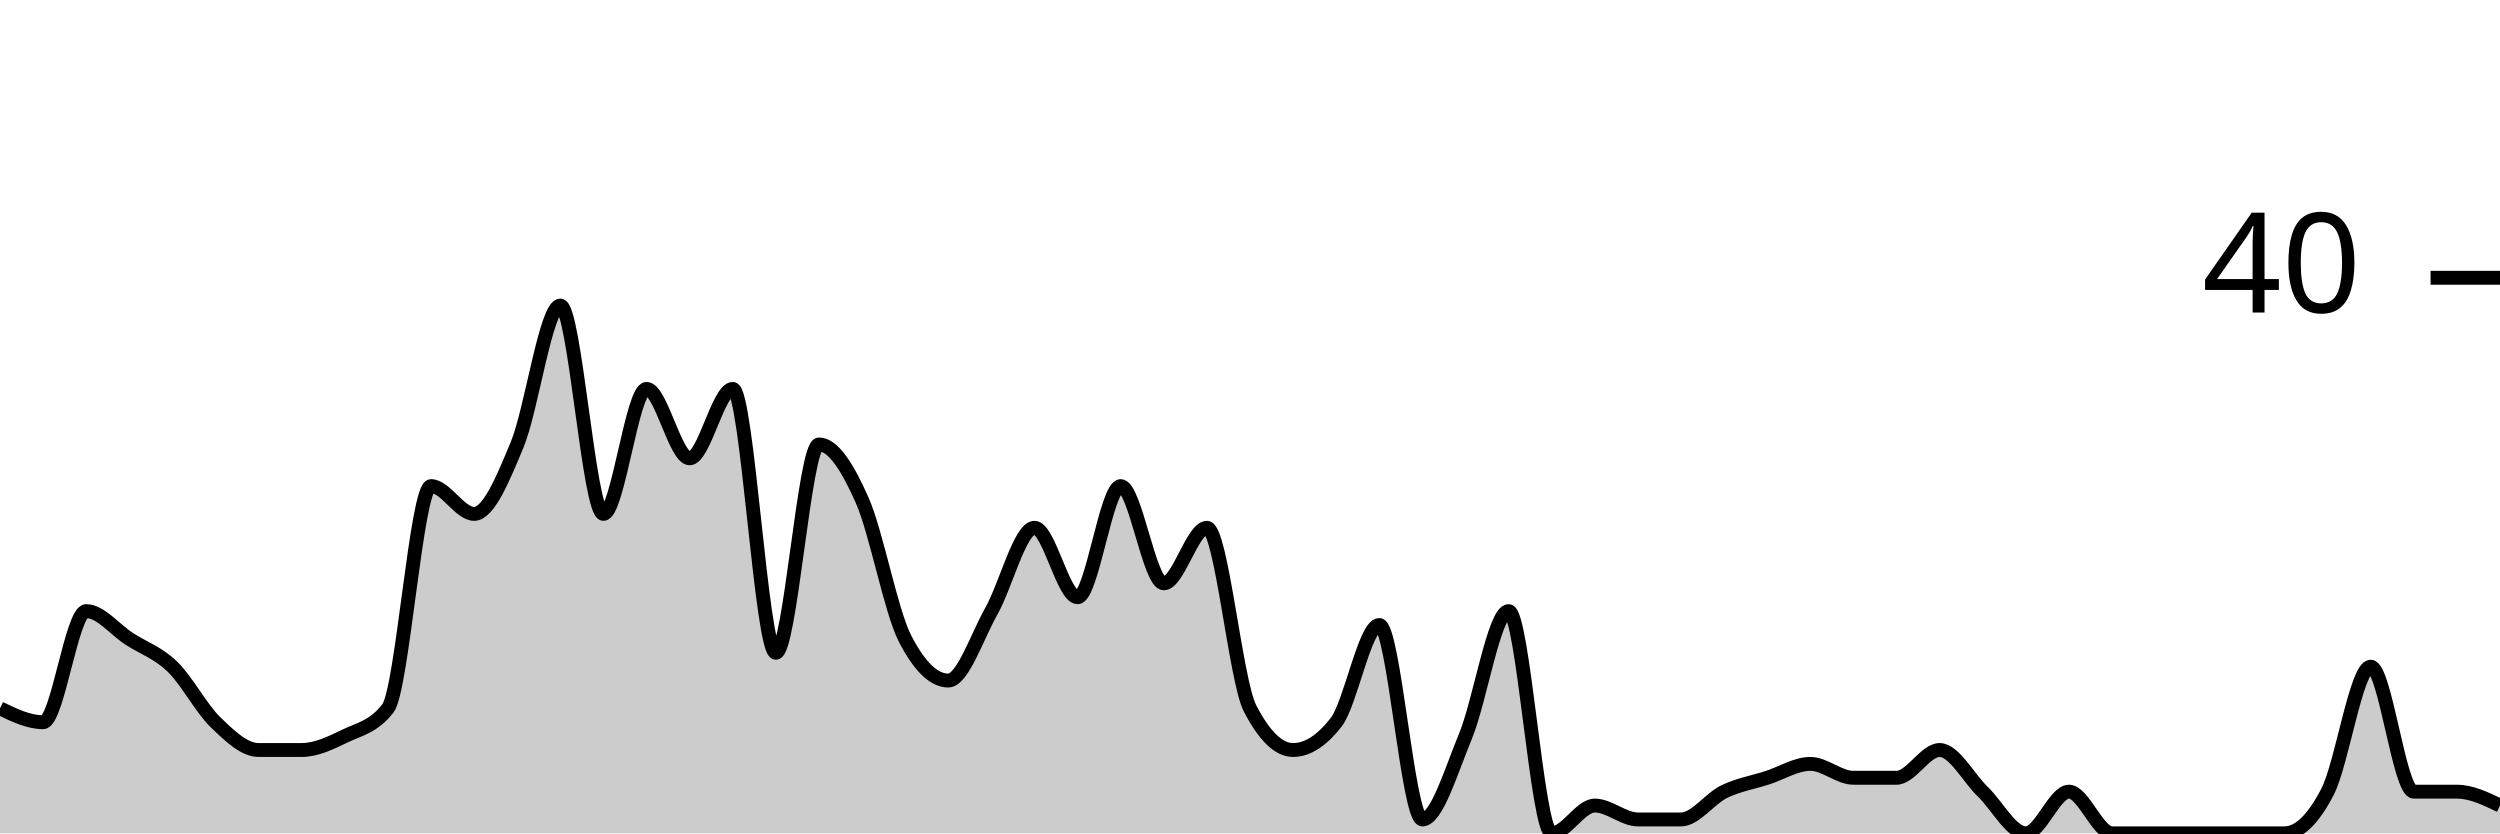
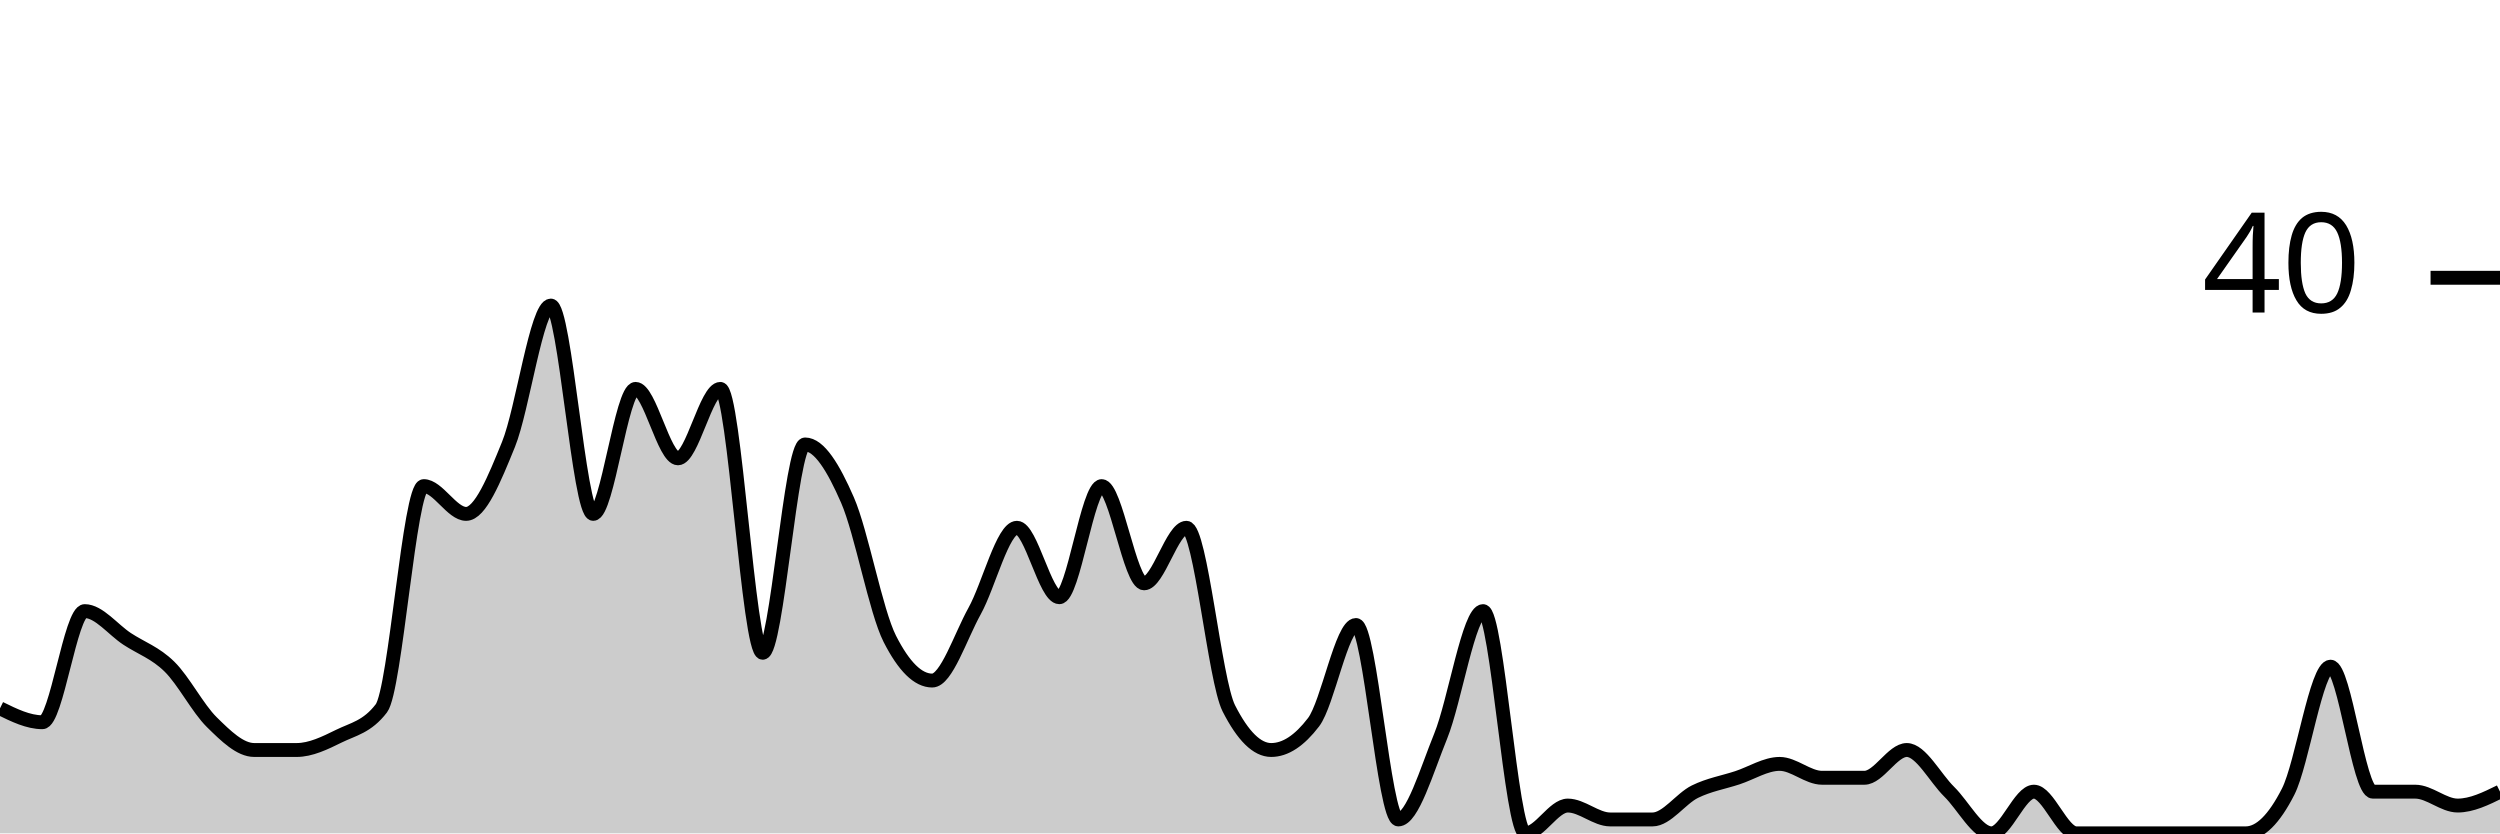
<svg xmlns="http://www.w3.org/2000/svg" viewBox="0 0 180 60">
  <g transform="translate(0,20)">
-     <path class="area" fill="rgba(0, 0, 0, 0.2)" d="M0,31C1.034,31.5,2.069,32,3.103,32C4.138,32,5.172,24,6.207,24C7.241,24,8.276,25.333,9.31,26C10.345,26.667,11.379,27,12.414,28C13.448,29,14.483,31,15.517,32C16.552,33,17.586,34,18.621,34C19.655,34,20.69,34,21.724,34C22.759,34,23.793,33.5,24.828,33C25.862,32.5,26.897,32.333,27.931,31C28.966,29.667,30,15,31.034,15C32.069,15,33.103,17,34.138,17C35.172,17,36.207,14.5,37.241,12C38.276,9.5,39.31,2,40.345,2C41.379,2,42.414,17,43.448,17C44.483,17,45.517,8,46.552,8C47.586,8,48.621,13,49.655,13C50.69,13,51.724,8,52.759,8C53.793,8,54.828,27,55.862,27C56.897,27,57.931,12,58.966,12C60,12,61.034,13.667,62.069,16C63.103,18.333,64.138,24,65.172,26C66.207,28,67.241,29,68.276,29C69.31,29,70.345,25.833,71.379,24C72.414,22.167,73.448,18,74.483,18C75.517,18,76.552,23,77.586,23C78.621,23,79.655,15,80.69,15C81.724,15,82.759,22,83.793,22C84.828,22,85.862,18,86.897,18C87.931,18,88.966,29,90,31C91.034,33,92.069,34,93.103,34C94.138,34,95.172,33.333,96.207,32C97.241,30.667,98.276,25,99.31,25C100.345,25,101.379,39,102.414,39C103.448,39,104.483,35.5,105.517,33C106.552,30.5,107.586,24,108.621,24C109.655,24,110.69,40,111.724,40C112.759,40,113.793,38,114.828,38C115.862,38,116.897,39,117.931,39C118.966,39,120,39,121.034,39C122.069,39,123.103,37.5,124.138,37C125.172,36.5,126.207,36.333,127.241,36C128.276,35.667,129.31,35,130.345,35C131.379,35,132.414,36,133.448,36C134.483,36,135.517,36,136.552,36C137.586,36,138.621,34,139.655,34C140.69,34,141.724,36,142.759,37C143.793,38,144.828,40,145.862,40C146.897,40,147.931,37,148.966,37C150,37,151.034,40,152.069,40C153.103,40,154.138,40,155.172,40C156.207,40,157.241,40,158.276,40C159.31,40,160.345,40,161.379,40C162.414,40,163.448,40,164.483,40C165.517,40,166.552,39,167.586,37C168.621,35,169.655,28,170.69,28C171.724,28,172.759,37,173.793,37C174.828,37,175.862,37,176.897,37C177.931,37,178.966,37.5,180,38L180,40C178.966,40,177.931,40,176.897,40C175.862,40,174.828,40,173.793,40C172.759,40,171.724,40,170.69,40C169.655,40,168.621,40,167.586,40C166.552,40,165.517,40,164.483,40C163.448,40,162.414,40,161.379,40C160.345,40,159.31,40,158.276,40C157.241,40,156.207,40,155.172,40C154.138,40,153.103,40,152.069,40C151.034,40,150,40,148.966,40C147.931,40,146.897,40,145.862,40C144.828,40,143.793,40,142.759,40C141.724,40,140.69,40,139.655,40C138.621,40,137.586,40,136.552,40C135.517,40,134.483,40,133.448,40C132.414,40,131.379,40,130.345,40C129.31,40,128.276,40,127.241,40C126.207,40,125.172,40,124.138,40C123.103,40,122.069,40,121.034,40C120,40,118.966,40,117.931,40C116.897,40,115.862,40,114.828,40C113.793,40,112.759,40,111.724,40C110.69,40,109.655,40,108.621,40C107.586,40,106.552,40,105.517,40C104.483,40,103.448,40,102.414,40C101.379,40,100.345,40,99.31,40C98.276,40,97.241,40,96.207,40C95.172,40,94.138,40,93.103,40C92.069,40,91.034,40,90,40C88.966,40,87.931,40,86.897,40C85.862,40,84.828,40,83.793,40C82.759,40,81.724,40,80.69,40C79.655,40,78.621,40,77.586,40C76.552,40,75.517,40,74.483,40C73.448,40,72.414,40,71.379,40C70.345,40,69.31,40,68.276,40C67.241,40,66.207,40,65.172,40C64.138,40,63.103,40,62.069,40C61.034,40,60,40,58.966,40C57.931,40,56.897,40,55.862,40C54.828,40,53.793,40,52.759,40C51.724,40,50.69,40,49.655,40C48.621,40,47.586,40,46.552,40C45.517,40,44.483,40,43.448,40C42.414,40,41.379,40,40.345,40C39.31,40,38.276,40,37.241,40C36.207,40,35.172,40,34.138,40C33.103,40,32.069,40,31.034,40C30,40,28.966,40,27.931,40C26.897,40,25.862,40,24.828,40C23.793,40,22.759,40,21.724,40C20.69,40,19.655,40,18.621,40C17.586,40,16.552,40,15.517,40C14.483,40,13.448,40,12.414,40C11.379,40,10.345,40,9.31,40C8.276,40,7.241,40,6.207,40C5.172,40,4.138,40,3.103,40C2.069,40,1.034,40,0,40Z" />
-     <path class="line" stroke="black" fill="none" d="M0,31C1.034,31.5,2.069,32,3.103,32C4.138,32,5.172,24,6.207,24C7.241,24,8.276,25.333,9.31,26C10.345,26.667,11.379,27,12.414,28C13.448,29,14.483,31,15.517,32C16.552,33,17.586,34,18.621,34C19.655,34,20.69,34,21.724,34C22.759,34,23.793,33.5,24.828,33C25.862,32.5,26.897,32.333,27.931,31C28.966,29.667,30,15,31.034,15C32.069,15,33.103,17,34.138,17C35.172,17,36.207,14.5,37.241,12C38.276,9.5,39.31,2,40.345,2C41.379,2,42.414,17,43.448,17C44.483,17,45.517,8,46.552,8C47.586,8,48.621,13,49.655,13C50.69,13,51.724,8,52.759,8C53.793,8,54.828,27,55.862,27C56.897,27,57.931,12,58.966,12C60,12,61.034,13.667,62.069,16C63.103,18.333,64.138,24,65.172,26C66.207,28,67.241,29,68.276,29C69.31,29,70.345,25.833,71.379,24C72.414,22.167,73.448,18,74.483,18C75.517,18,76.552,23,77.586,23C78.621,23,79.655,15,80.69,15C81.724,15,82.759,22,83.793,22C84.828,22,85.862,18,86.897,18C87.931,18,88.966,29,90,31C91.034,33,92.069,34,93.103,34C94.138,34,95.172,33.333,96.207,32C97.241,30.667,98.276,25,99.31,25C100.345,25,101.379,39,102.414,39C103.448,39,104.483,35.5,105.517,33C106.552,30.5,107.586,24,108.621,24C109.655,24,110.69,40,111.724,40C112.759,40,113.793,38,114.828,38C115.862,38,116.897,39,117.931,39C118.966,39,120,39,121.034,39C122.069,39,123.103,37.5,124.138,37C125.172,36.5,126.207,36.333,127.241,36C128.276,35.667,129.31,35,130.345,35C131.379,35,132.414,36,133.448,36C134.483,36,135.517,36,136.552,36C137.586,36,138.621,34,139.655,34C140.69,34,141.724,36,142.759,37C143.793,38,144.828,40,145.862,40C146.897,40,147.931,37,148.966,37C150,37,151.034,40,152.069,40C153.103,40,154.138,40,155.172,40C156.207,40,157.241,40,158.276,40C159.31,40,160.345,40,161.379,40C162.414,40,163.448,40,164.483,40C165.517,40,166.552,39,167.586,37C168.621,35,169.655,28,170.69,28C171.724,28,172.759,37,173.793,37C174.828,37,175.862,37,176.897,37C177.931,37,178.966,37.5,180,38" />
+     <path class="area" fill="rgba(0, 0, 0, 0.2)" d="M0,31C1.017,31.5,2.034,32,3.051,32C4.068,32,5.085,24,6.102,24C7.119,24,8.136,25.333,9.153,26C10.169,26.667,11.186,27,12.203,28C13.22,29,14.237,31,15.254,32C16.271,33,17.288,34,18.305,34C19.322,34,20.339,34,21.356,34C22.373,34,23.39,33.5,24.407,33C25.424,32.5,26.441,32.333,27.458,31C28.475,29.667,29.492,15,30.508,15C31.525,15,32.542,17,33.559,17C34.576,17,35.593,14.5,36.61,12C37.627,9.5,38.644,2,39.661,2C40.678,2,41.695,17,42.712,17C43.729,17,44.746,8,45.763,8C46.78,8,47.797,13,48.814,13C49.831,13,50.847,8,51.864,8C52.881,8,53.898,27,54.915,27C55.932,27,56.949,12,57.966,12C58.983,12,60,13.667,61.017,16C62.034,18.333,63.051,24,64.068,26C65.085,28,66.102,29,67.119,29C68.136,29,69.153,25.833,70.169,24C71.186,22.167,72.203,18,73.22,18C74.237,18,75.254,23,76.271,23C77.288,23,78.305,15,79.322,15C80.339,15,81.356,22,82.373,22C83.39,22,84.407,18,85.424,18C86.441,18,87.458,29,88.475,31C89.492,33,90.508,34,91.525,34C92.542,34,93.559,33.333,94.576,32C95.593,30.667,96.61,25,97.627,25C98.644,25,99.661,39,100.678,39C101.695,39,102.712,35.5,103.729,33C104.746,30.5,105.763,24,106.78,24C107.797,24,108.814,40,109.831,40C110.847,40,111.864,38,112.881,38C113.898,38,114.915,39,115.932,39C116.949,39,117.966,39,118.983,39C120,39,121.017,37.5,122.034,37C123.051,36.5,124.068,36.333,125.085,36C126.102,35.667,127.119,35,128.136,35C129.153,35,130.169,36,131.186,36C132.203,36,133.22,36,134.237,36C135.254,36,136.271,34,137.288,34C138.305,34,139.322,36,140.339,37C141.356,38,142.373,40,143.39,40C144.407,40,145.424,37,146.441,37C147.458,37,148.475,40,149.492,40C150.508,40,151.525,40,152.542,40C153.559,40,154.576,40,155.593,40C156.61,40,157.627,40,158.644,40C159.661,40,160.678,40,161.695,40C162.712,40,163.729,39,164.746,37C165.763,35,166.78,28,167.797,28C168.814,28,169.831,37,170.847,37C171.864,37,172.881,37,173.898,37C174.915,37,175.932,38,176.949,38C177.966,38,178.983,37.5,180,37L180,40C178.983,40,177.966,40,176.949,40C175.932,40,174.915,40,173.898,40C172.881,40,171.864,40,170.847,40C169.831,40,168.814,40,167.797,40C166.78,40,165.763,40,164.746,40C163.729,40,162.712,40,161.695,40C160.678,40,159.661,40,158.644,40C157.627,40,156.61,40,155.593,40C154.576,40,153.559,40,152.542,40C151.525,40,150.508,40,149.492,40C148.475,40,147.458,40,146.441,40C145.424,40,144.407,40,143.39,40C142.373,40,141.356,40,140.339,40C139.322,40,138.305,40,137.288,40C136.271,40,135.254,40,134.237,40C133.22,40,132.203,40,131.186,40C130.169,40,129.153,40,128.136,40C127.119,40,126.102,40,125.085,40C124.068,40,123.051,40,122.034,40C121.017,40,120,40,118.983,40C117.966,40,116.949,40,115.932,40C114.915,40,113.898,40,112.881,40C111.864,40,110.847,40,109.831,40C108.814,40,107.797,40,106.78,40C105.763,40,104.746,40,103.729,40C102.712,40,101.695,40,100.678,40C99.661,40,98.644,40,97.627,40C96.61,40,95.593,40,94.576,40C93.559,40,92.542,40,91.525,40C90.508,40,89.492,40,88.475,40C87.458,40,86.441,40,85.424,40C84.407,40,83.39,40,82.373,40C81.356,40,80.339,40,79.322,40C78.305,40,77.288,40,76.271,40C75.254,40,74.237,40,73.22,40C72.203,40,71.186,40,70.169,40C69.153,40,68.136,40,67.119,40C66.102,40,65.085,40,64.068,40C63.051,40,62.034,40,61.017,40C60,40,58.983,40,57.966,40C56.949,40,55.932,40,54.915,40C53.898,40,52.881,40,51.864,40C50.847,40,49.831,40,48.814,40C47.797,40,46.78,40,45.763,40C44.746,40,43.729,40,42.712,40C41.695,40,40.678,40,39.661,40C38.644,40,37.627,40,36.61,40C35.593,40,34.576,40,33.559,40C32.542,40,31.525,40,30.508,40C29.492,40,28.475,40,27.458,40C26.441,40,25.424,40,24.407,40C23.39,40,22.373,40,21.356,40C20.339,40,19.322,40,18.305,40C17.288,40,16.271,40,15.254,40C14.237,40,13.22,40,12.203,40C11.186,40,10.169,40,9.153,40C8.136,40,7.119,40,6.102,40C5.085,40,4.068,40,3.051,40C2.034,40,1.017,40,0,40Z" />
+     <path class="line" stroke="black" fill="none" d="M0,31C1.017,31.5,2.034,32,3.051,32C4.068,32,5.085,24,6.102,24C7.119,24,8.136,25.333,9.153,26C10.169,26.667,11.186,27,12.203,28C13.22,29,14.237,31,15.254,32C16.271,33,17.288,34,18.305,34C19.322,34,20.339,34,21.356,34C22.373,34,23.39,33.5,24.407,33C25.424,32.5,26.441,32.333,27.458,31C28.475,29.667,29.492,15,30.508,15C31.525,15,32.542,17,33.559,17C34.576,17,35.593,14.5,36.61,12C37.627,9.5,38.644,2,39.661,2C40.678,2,41.695,17,42.712,17C43.729,17,44.746,8,45.763,8C46.78,8,47.797,13,48.814,13C49.831,13,50.847,8,51.864,8C52.881,8,53.898,27,54.915,27C55.932,27,56.949,12,57.966,12C58.983,12,60,13.667,61.017,16C62.034,18.333,63.051,24,64.068,26C65.085,28,66.102,29,67.119,29C68.136,29,69.153,25.833,70.169,24C71.186,22.167,72.203,18,73.22,18C74.237,18,75.254,23,76.271,23C77.288,23,78.305,15,79.322,15C80.339,15,81.356,22,82.373,22C83.39,22,84.407,18,85.424,18C86.441,18,87.458,29,88.475,31C89.492,33,90.508,34,91.525,34C92.542,34,93.559,33.333,94.576,32C95.593,30.667,96.61,25,97.627,25C98.644,25,99.661,39,100.678,39C101.695,39,102.712,35.5,103.729,33C104.746,30.5,105.763,24,106.78,24C107.797,24,108.814,40,109.831,40C110.847,40,111.864,38,112.881,38C113.898,38,114.915,39,115.932,39C116.949,39,117.966,39,118.983,39C120,39,121.017,37.5,122.034,37C123.051,36.5,124.068,36.333,125.085,36C126.102,35.667,127.119,35,128.136,35C129.153,35,130.169,36,131.186,36C132.203,36,133.22,36,134.237,36C135.254,36,136.271,34,137.288,34C138.305,34,139.322,36,140.339,37C141.356,38,142.373,40,143.39,40C144.407,40,145.424,37,146.441,37C147.458,37,148.475,40,149.492,40C150.508,40,151.525,40,152.542,40C153.559,40,154.576,40,155.593,40C156.61,40,157.627,40,158.644,40C159.661,40,160.678,40,161.695,40C162.712,40,163.729,39,164.746,37C165.763,35,166.78,28,167.797,28C168.814,28,169.831,37,170.847,37C171.864,37,172.881,37,173.898,37C174.915,37,175.932,38,176.949,38C177.966,38,178.983,37.5,180,37" />
    <path class="axis-ceiling" stroke-width="1" stroke="black" fill="none" d="M175,0L180,0" />
    <text class="axis-ceiling-label" font-family="sans-serif" text-anchor="end" font-size="10px" x="170" y="2.5">40</text>
  </g>
</svg>
